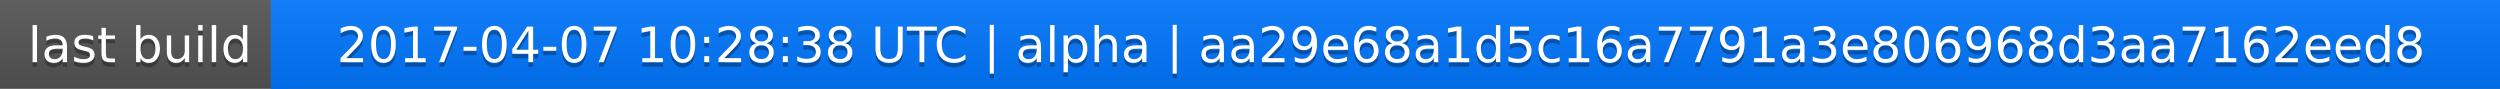
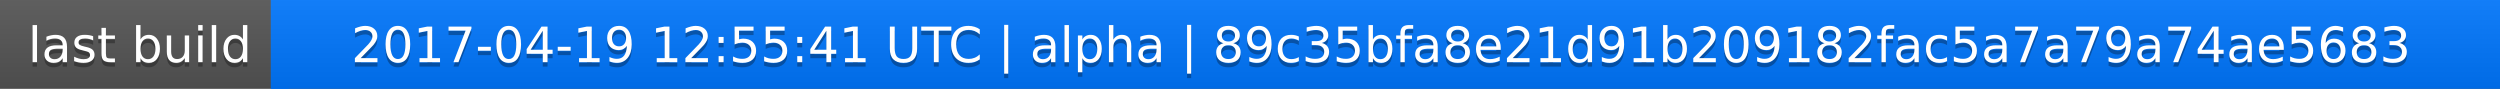
<svg xmlns="http://www.w3.org/2000/svg" width="563" height="20">
  <linearGradient id="a" x2="0" y2="100%">
    <stop offset="0" stop-color="#bbb" stop-opacity=".1" />
    <stop offset="1" stop-opacity=".1" />
  </linearGradient>
  <rect rx="0" width="563" height="20" fill="#555" />
  <rect rx="0" x="61" width="502" height="20" fill="#07f" />
  <path fill="#07f" d="M61 0h4v20h-4z" />
  <rect rx="0" width="563" height="20" fill="url(#a)" />
  <g fill="#fff" text-anchor="middle" font-family="DejaVu Sans,Verdana,Geneva,sans-serif" font-size="11">
    <text x="31.5" y="15" fill="#010101" fill-opacity=".3">last build</text>
    <text x="31.5" y="14">last build</text>
-     <text x="311" y="15" fill="#010101" fill-opacity=".3">2017-04-07 10:28:38 UTC | alpha | aa29e68a1d5c16a7791a3e806968d3aa7162eed8</text>
-     <text x="311" y="14">2017-04-07 10:28:38 UTC | alpha | aa29e68a1d5c16a7791a3e806968d3aa7162eed8</text>
+     <text x="311" y="15" fill="#010101" fill-opacity=".3">2017-04-19 12:55:41 UTC | alpha | 89c35bfa8e21d91b209182fac5a7a79a74ae5683</text>
+     <text x="311" y="14">2017-04-19 12:55:41 UTC | alpha | 89c35bfa8e21d91b209182fac5a7a79a74ae5683</text>
  </g>
</svg>
